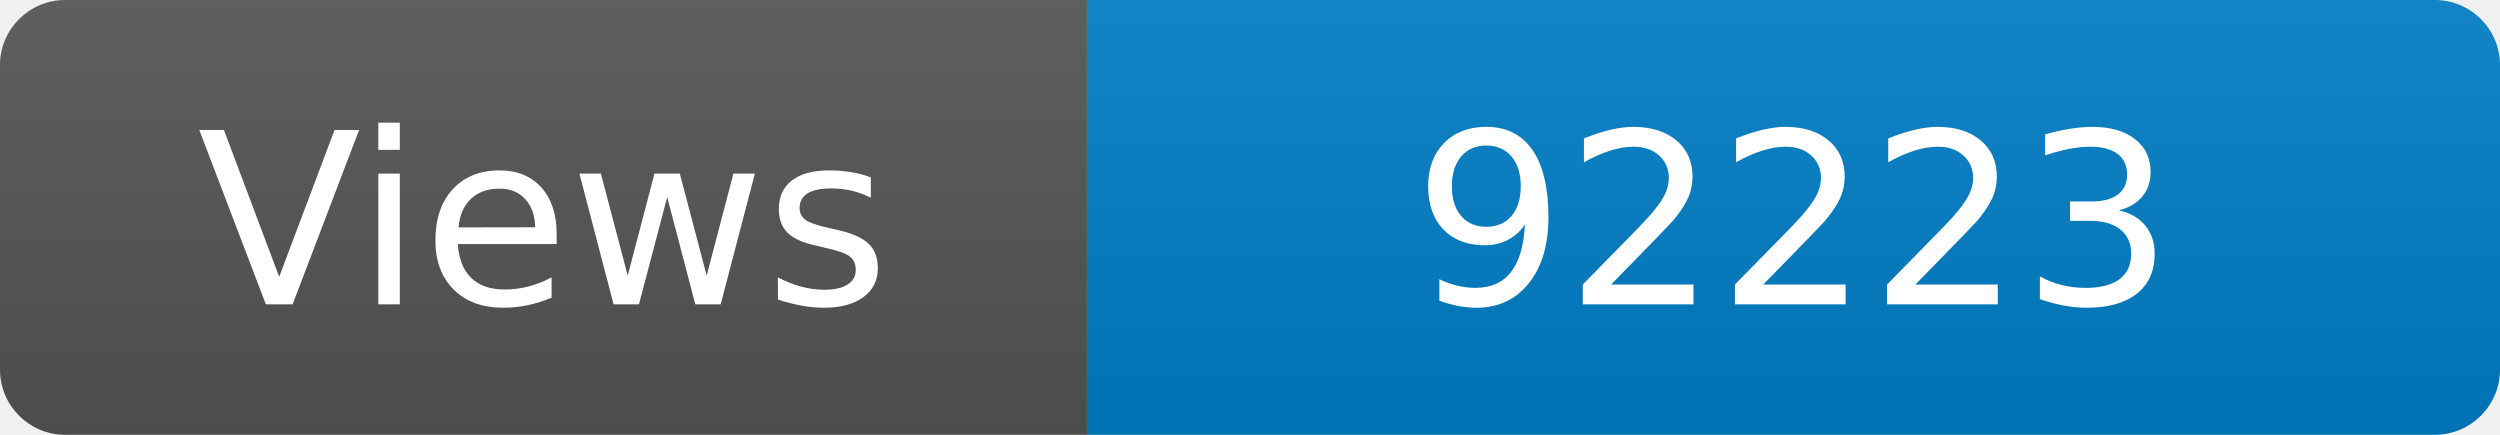
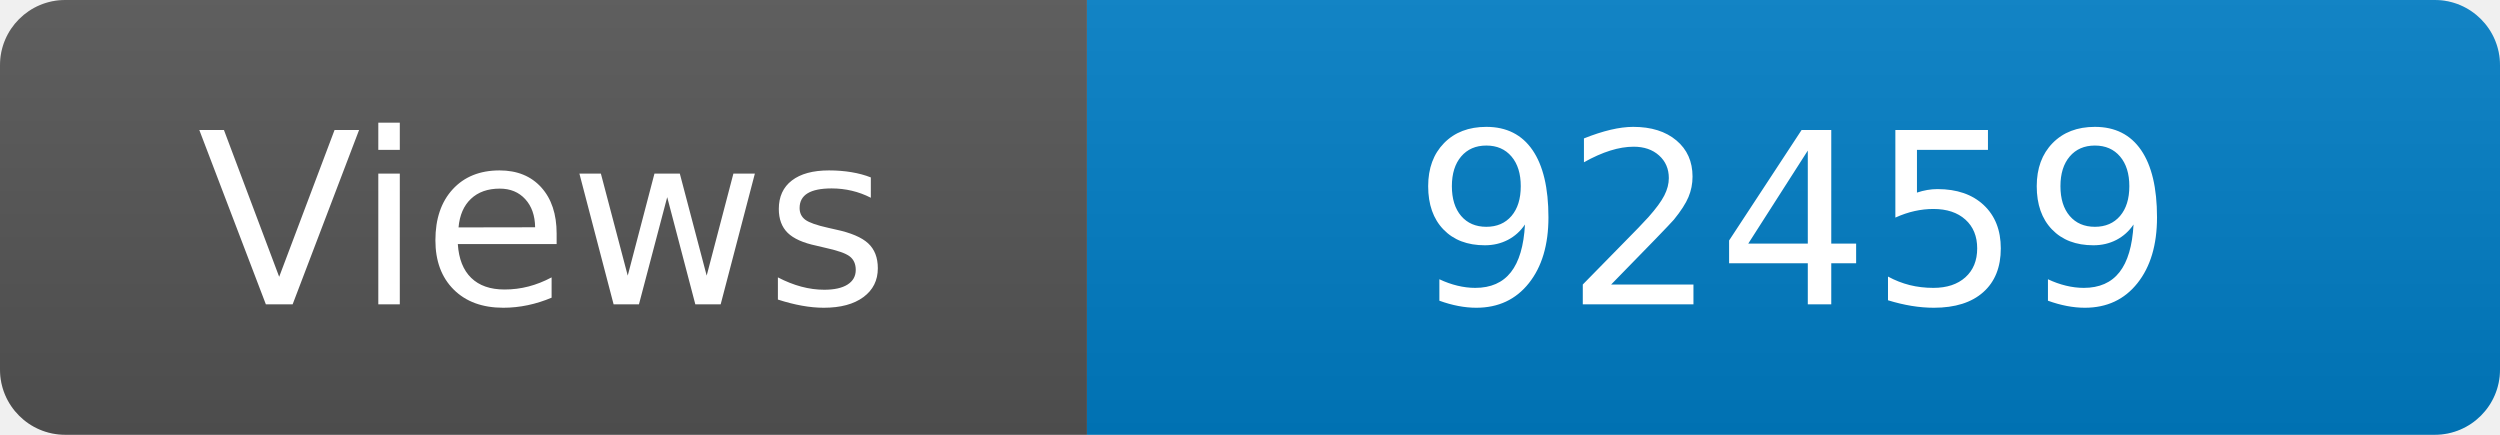
<svg xmlns="http://www.w3.org/2000/svg" width="115" height="20" role="img" aria-label="Maintained?: yes">
  <linearGradient id="s" x2="0" y2="100%">
    <stop offset="0" stop-color="#bbb" stop-opacity=".1" />
    <stop offset="1" stop-opacity=".1" />
  </linearGradient>
  <clipPath id="r">
    <rect width="115" height="20" rx="3" fill="#fff" />
  </clipPath>
  <g clip-path="url(#r)">
    <rect width="50" height="20" fill="#555" />
    <rect x="50" width="160" height="20" fill="#007ec6" />
    <rect width="115" height="20" fill="url(#s)" />
  </g>
  <g fill="#fff" text-anchor="middle" font-family="Verdana,Geneva,DejaVu Sans,sans-serif" font-size="110">
    <text x="250" y="140" transform="scale(.1)" fill="#fff">Views</text>
-     <text x="825" y="140" transform="scale(.1)" fill="#fff">92223</text>
+     <text x="825" y="140" transform="scale(.1)" fill="#fff">92459</text>
  </g>
</svg>
